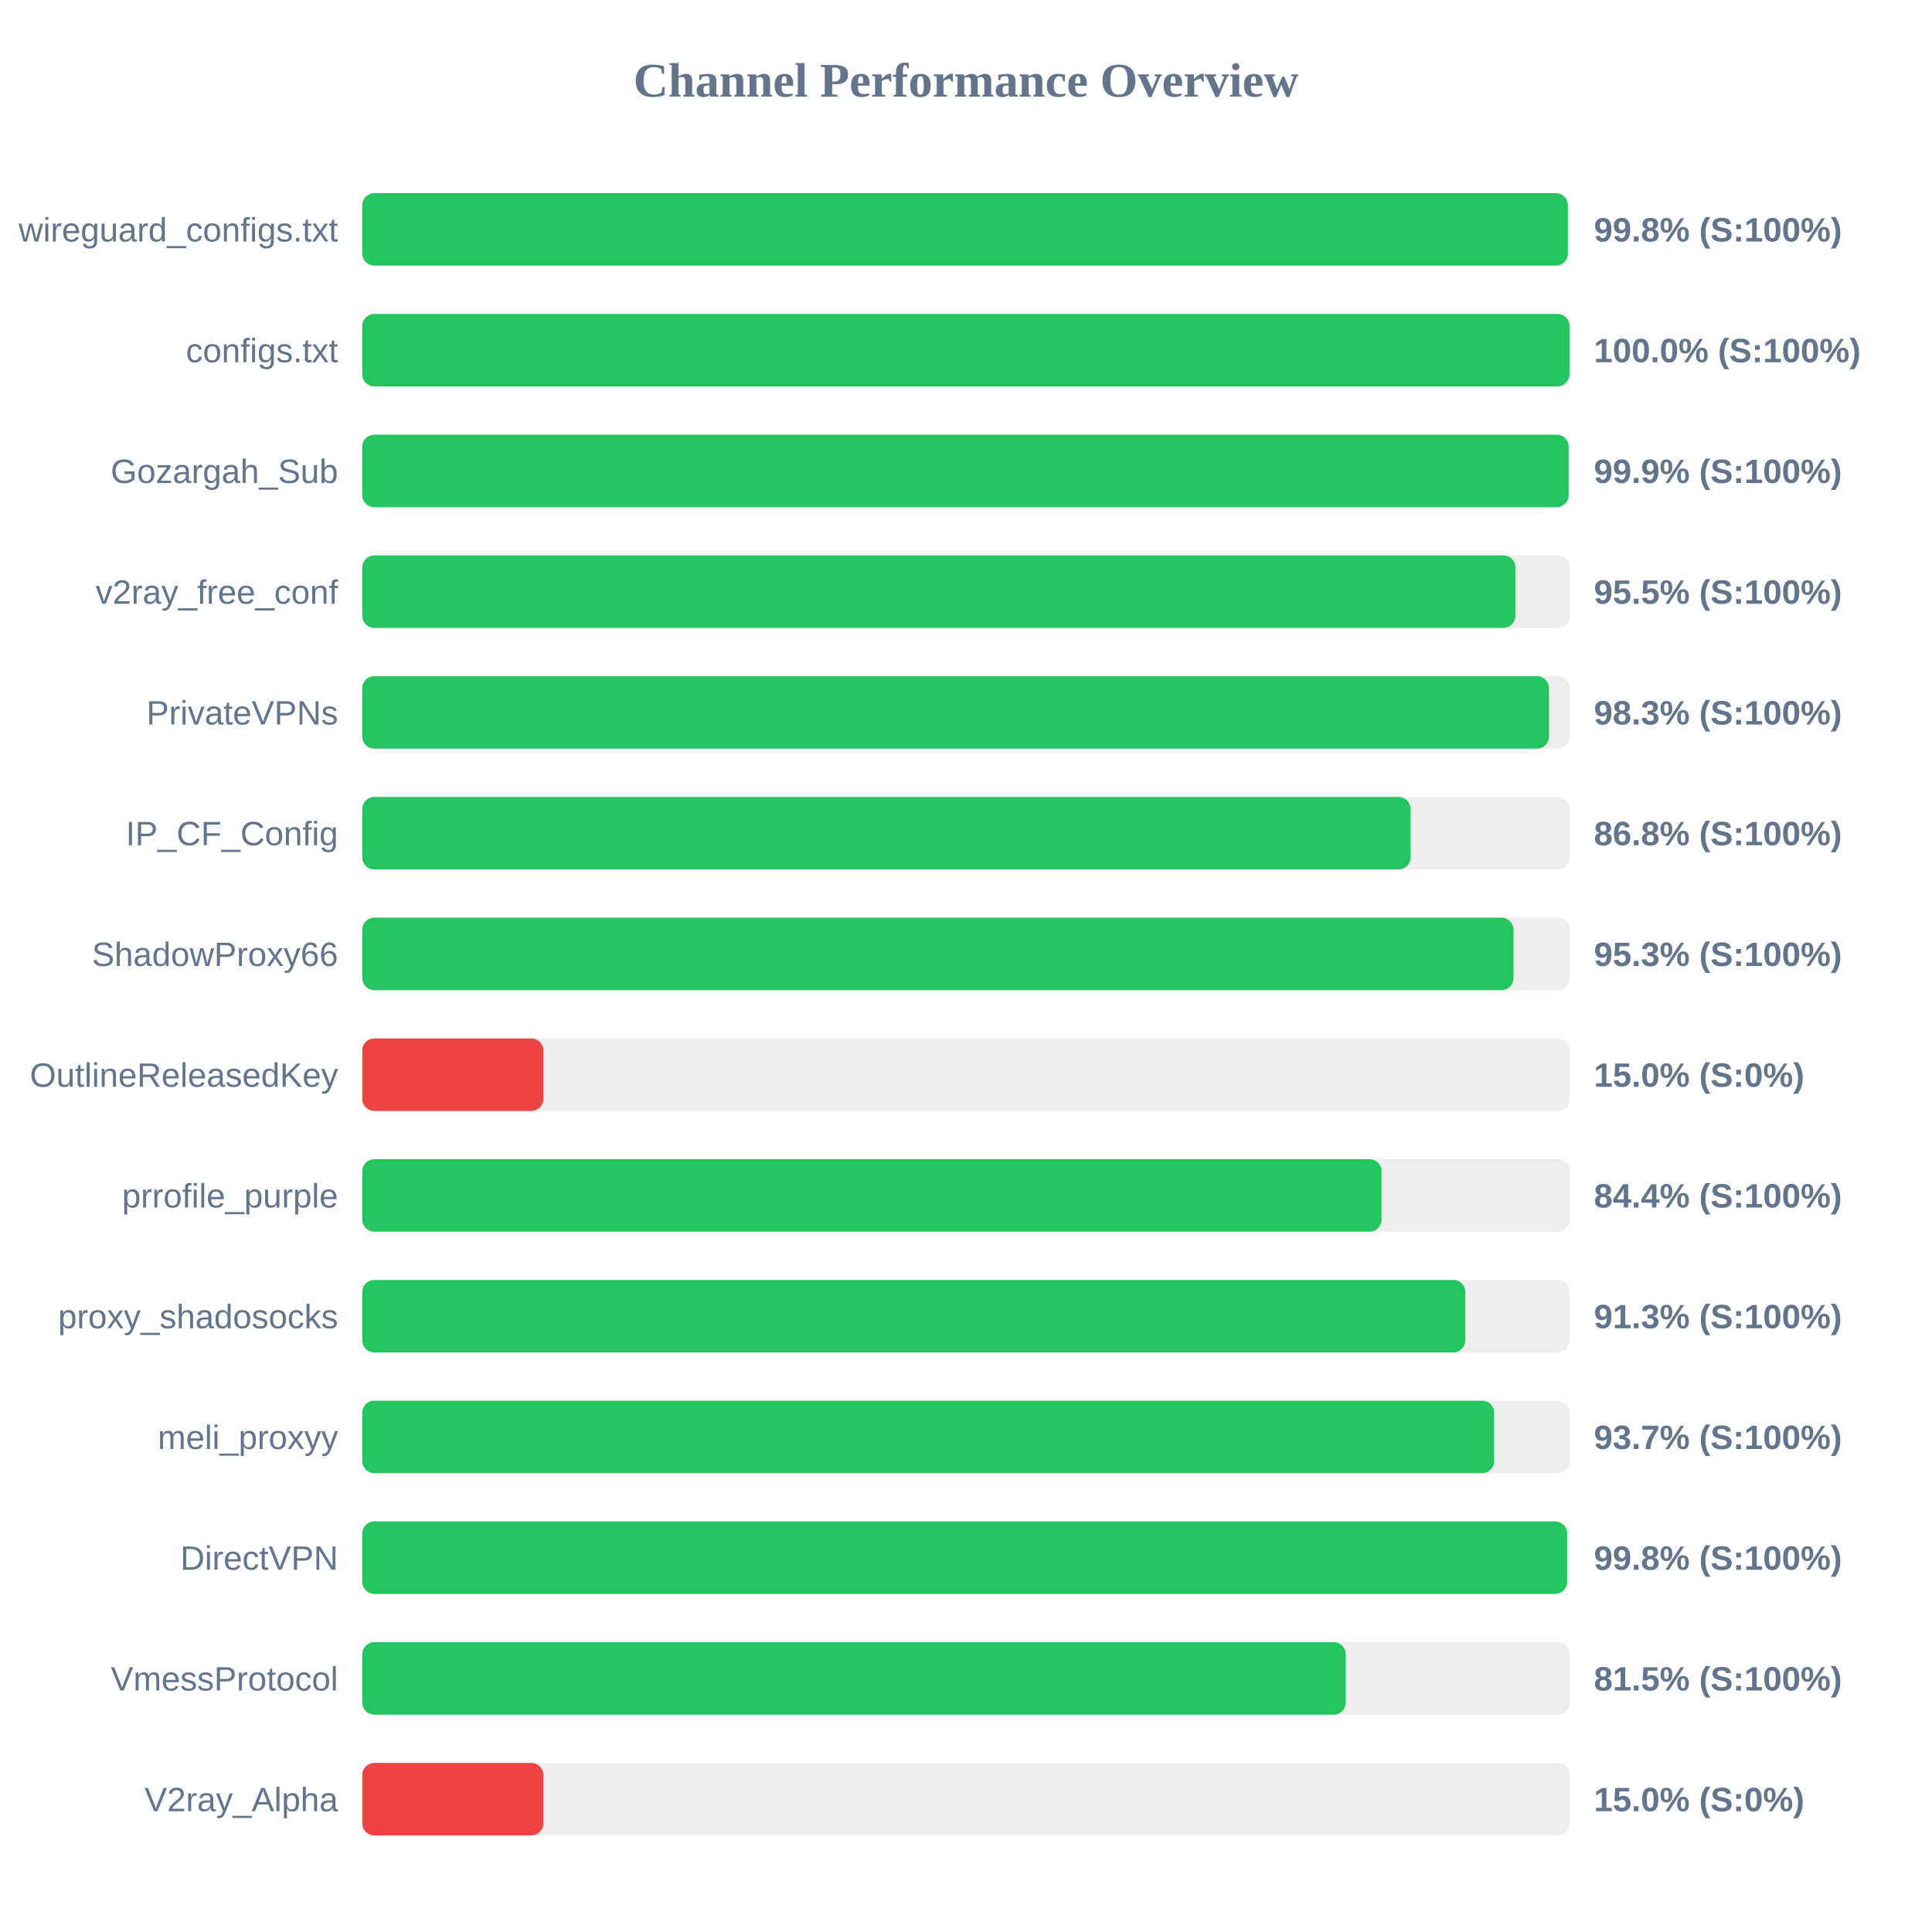
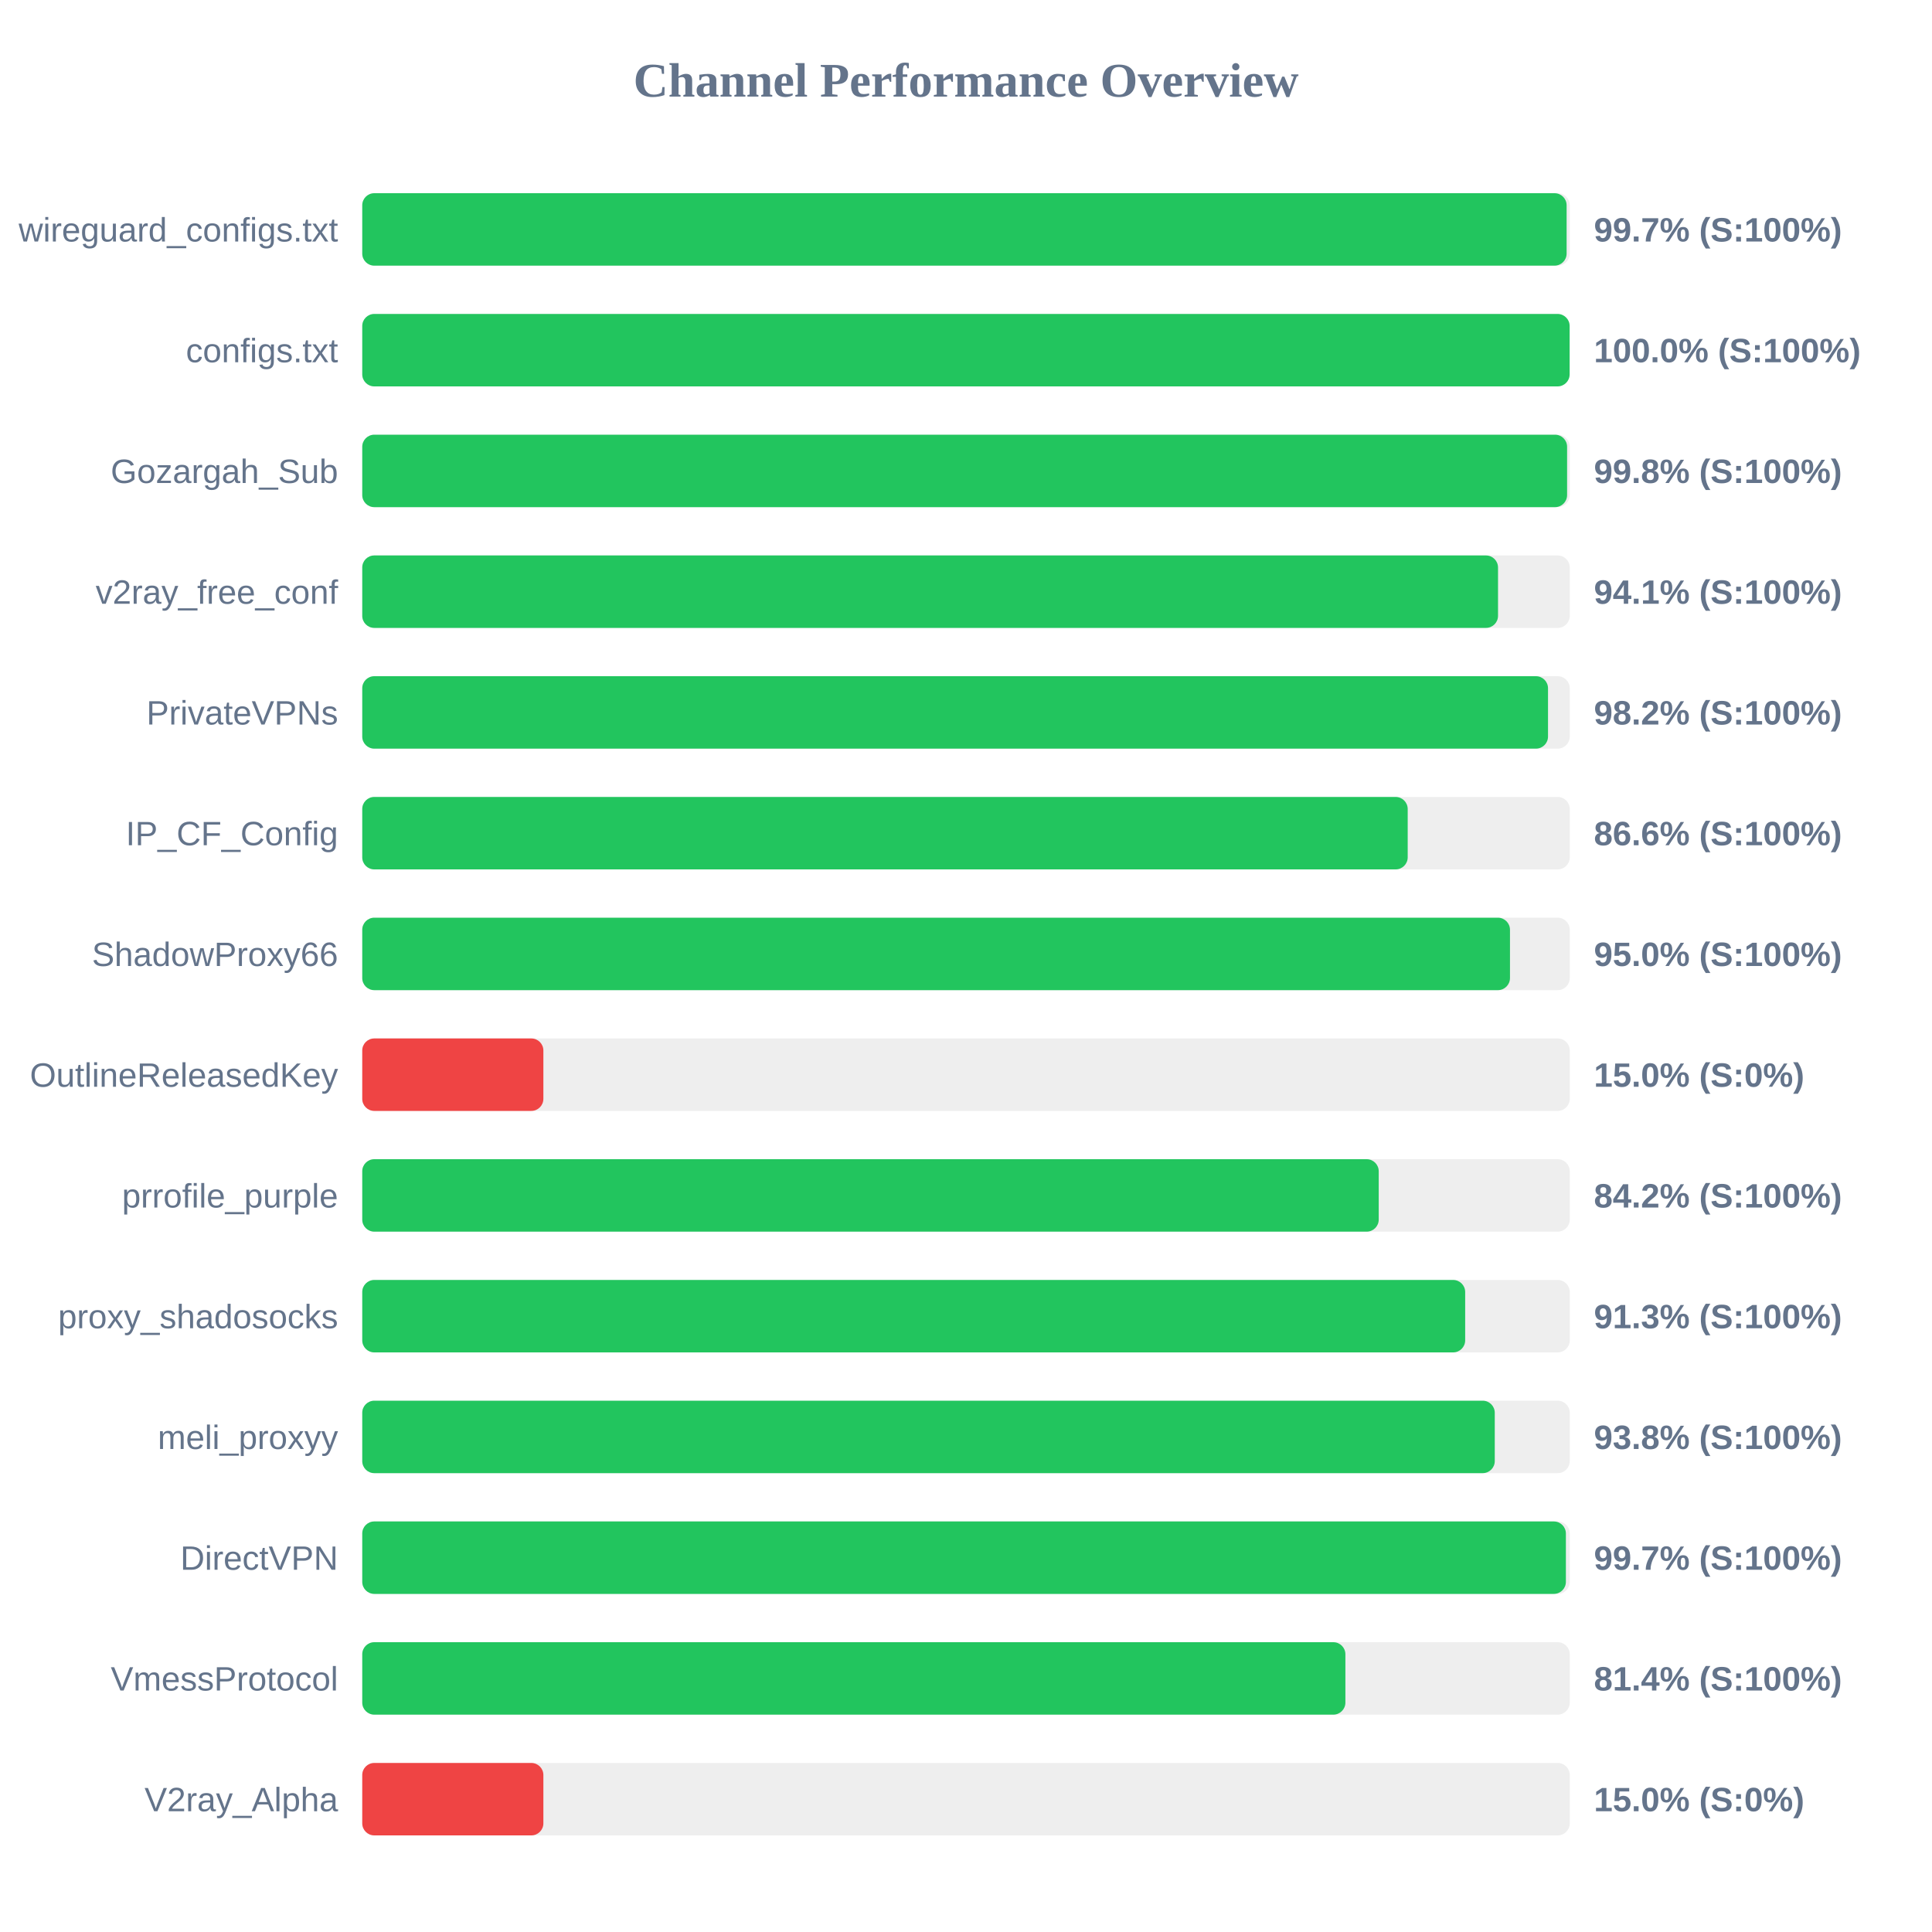
<svg xmlns="http://www.w3.org/2000/svg" width="800" height="800" version="1.1">
  <style>
        .row { font: 14px Arial; fill: #64748b; }
        .score { font: bold 14px Arial; fill: #64748b; }
    </style>
  <text x="400" y="40" text-anchor="middle" font-size="20px" font-weight="bold" fill="#64748b">Channel Performance Overview</text>
  <rect x="150" y="80" width="500" height="30" fill="#eee" rx="5" />
-   <rect x="150" y="80" width="499.2" height="30" fill="#22c55e" rx="5" />
+   <rect x="150" y="80" width="498.7" height="30" fill="#22c55e" rx="5" />
  <text x="140" y="100" text-anchor="end" class="row">wireguard_configs.txt</text>
-   <text x="660" y="100" text-anchor="start" class="score">99.8% (S:100%)</text>
+   <text x="660" y="100" text-anchor="start" class="score">99.7% (S:100%)</text>
  <rect x="150" y="130" width="500" height="30" fill="#eee" rx="5" />
-   <rect x="150" y="130" width="499.9" height="30" fill="#22c55e" rx="5" />
+   <rect x="150" y="130" width="499.95" height="30" fill="#22c55e" rx="5" />
  <text x="140" y="150" text-anchor="end" class="row">configs.txt</text>
  <text x="660" y="150" text-anchor="start" class="score">100.0% (S:100%)</text>
  <rect x="150" y="180" width="500" height="30" fill="#eee" rx="5" />
-   <rect x="150" y="180" width="499.55" height="30" fill="#22c55e" rx="5" />
+   <rect x="150" y="180" width="498.9" height="30" fill="#22c55e" rx="5" />
  <text x="140" y="200" text-anchor="end" class="row">Gozargah_Sub</text>
-   <text x="660" y="200" text-anchor="start" class="score">99.9% (S:100%)</text>
+   <text x="660" y="200" text-anchor="start" class="score">99.8% (S:100%)</text>
  <rect x="150" y="230" width="500" height="30" fill="#eee" rx="5" />
-   <rect x="150" y="230" width="477.5" height="30" fill="#22c55e" rx="5" />
+   <rect x="150" y="230" width="470.3" height="30" fill="#22c55e" rx="5" />
  <text x="140" y="250" text-anchor="end" class="row">v2ray_free_conf</text>
-   <text x="660" y="250" text-anchor="start" class="score">95.5% (S:100%)</text>
+   <text x="660" y="250" text-anchor="start" class="score">94.1% (S:100%)</text>
  <rect x="150" y="280" width="500" height="30" fill="#eee" rx="5" />
-   <rect x="150" y="280" width="491.4" height="30" fill="#22c55e" rx="5" />
+   <rect x="150" y="280" width="491.0" height="30" fill="#22c55e" rx="5" />
  <text x="140" y="300" text-anchor="end" class="row">PrivateVPNs</text>
-   <text x="660" y="300" text-anchor="start" class="score">98.3% (S:100%)</text>
+   <text x="660" y="300" text-anchor="start" class="score">98.2% (S:100%)</text>
  <rect x="150" y="330" width="500" height="30" fill="#eee" rx="5" />
-   <rect x="150" y="330" width="434.1" height="30" fill="#22c55e" rx="5" />
+   <rect x="150" y="330" width="432.9" height="30" fill="#22c55e" rx="5" />
  <text x="140" y="350" text-anchor="end" class="row">IP_CF_Config</text>
-   <text x="660" y="350" text-anchor="start" class="score">86.8% (S:100%)</text>
+   <text x="660" y="350" text-anchor="start" class="score">86.6% (S:100%)</text>
  <rect x="150" y="380" width="500" height="30" fill="#eee" rx="5" />
-   <rect x="150" y="380" width="476.7" height="30" fill="#22c55e" rx="5" />
+   <rect x="150" y="380" width="475.25" height="30" fill="#22c55e" rx="5" />
  <text x="140" y="400" text-anchor="end" class="row">ShadowProxy66</text>
-   <text x="660" y="400" text-anchor="start" class="score">95.3% (S:100%)</text>
+   <text x="660" y="400" text-anchor="start" class="score">95.0% (S:100%)</text>
  <rect x="150" y="430" width="500" height="30" fill="#eee" rx="5" />
  <rect x="150" y="430" width="75.0" height="30" fill="#ef4444" rx="5" />
  <text x="140" y="450" text-anchor="end" class="row">OutlineReleasedKey</text>
  <text x="660" y="450" text-anchor="start" class="score">15.0% (S:0%)</text>
  <rect x="150" y="480" width="500" height="30" fill="#eee" rx="5" />
-   <rect x="150" y="480" width="422.05" height="30" fill="#22c55e" rx="5" />
+   <rect x="150" y="480" width="420.9" height="30" fill="#22c55e" rx="5" />
  <text x="140" y="500" text-anchor="end" class="row">prrofile_purple</text>
-   <text x="660" y="500" text-anchor="start" class="score">84.4% (S:100%)</text>
+   <text x="660" y="500" text-anchor="start" class="score">84.2% (S:100%)</text>
  <rect x="150" y="530" width="500" height="30" fill="#eee" rx="5" />
-   <rect x="150" y="530" width="456.75" height="30" fill="#22c55e" rx="5" />
+   <rect x="150" y="530" width="456.7" height="30" fill="#22c55e" rx="5" />
  <text x="140" y="550" text-anchor="end" class="row">proxy_shadosocks</text>
  <text x="660" y="550" text-anchor="start" class="score">91.3% (S:100%)</text>
  <rect x="150" y="580" width="500" height="30" fill="#eee" rx="5" />
-   <rect x="150" y="580" width="468.7" height="30" fill="#22c55e" rx="5" />
+   <rect x="150" y="580" width="468.95" height="30" fill="#22c55e" rx="5" />
  <text x="140" y="600" text-anchor="end" class="row">meli_proxyy</text>
-   <text x="660" y="600" text-anchor="start" class="score">93.7% (S:100%)</text>
+   <text x="660" y="600" text-anchor="start" class="score">93.8% (S:100%)</text>
  <rect x="150" y="630" width="500" height="30" fill="#eee" rx="5" />
-   <rect x="150" y="630" width="498.9" height="30" fill="#22c55e" rx="5" />
+   <rect x="150" y="630" width="498.4" height="30" fill="#22c55e" rx="5" />
  <text x="140" y="650" text-anchor="end" class="row">DirectVPN</text>
-   <text x="660" y="650" text-anchor="start" class="score">99.8% (S:100%)</text>
+   <text x="660" y="650" text-anchor="start" class="score">99.7% (S:100%)</text>
  <rect x="150" y="680" width="500" height="30" fill="#eee" rx="5" />
-   <rect x="150" y="680" width="407.25" height="30" fill="#22c55e" rx="5" />
+   <rect x="150" y="680" width="407.1" height="30" fill="#22c55e" rx="5" />
  <text x="140" y="700" text-anchor="end" class="row">VmessProtocol</text>
-   <text x="660" y="700" text-anchor="start" class="score">81.5% (S:100%)</text>
+   <text x="660" y="700" text-anchor="start" class="score">81.4% (S:100%)</text>
  <rect x="150" y="730" width="500" height="30" fill="#eee" rx="5" />
  <rect x="150" y="730" width="75.0" height="30" fill="#ef4444" rx="5" />
  <text x="140" y="750" text-anchor="end" class="row">V2ray_Alpha</text>
  <text x="660" y="750" text-anchor="start" class="score">15.0% (S:0%)</text>
</svg>
